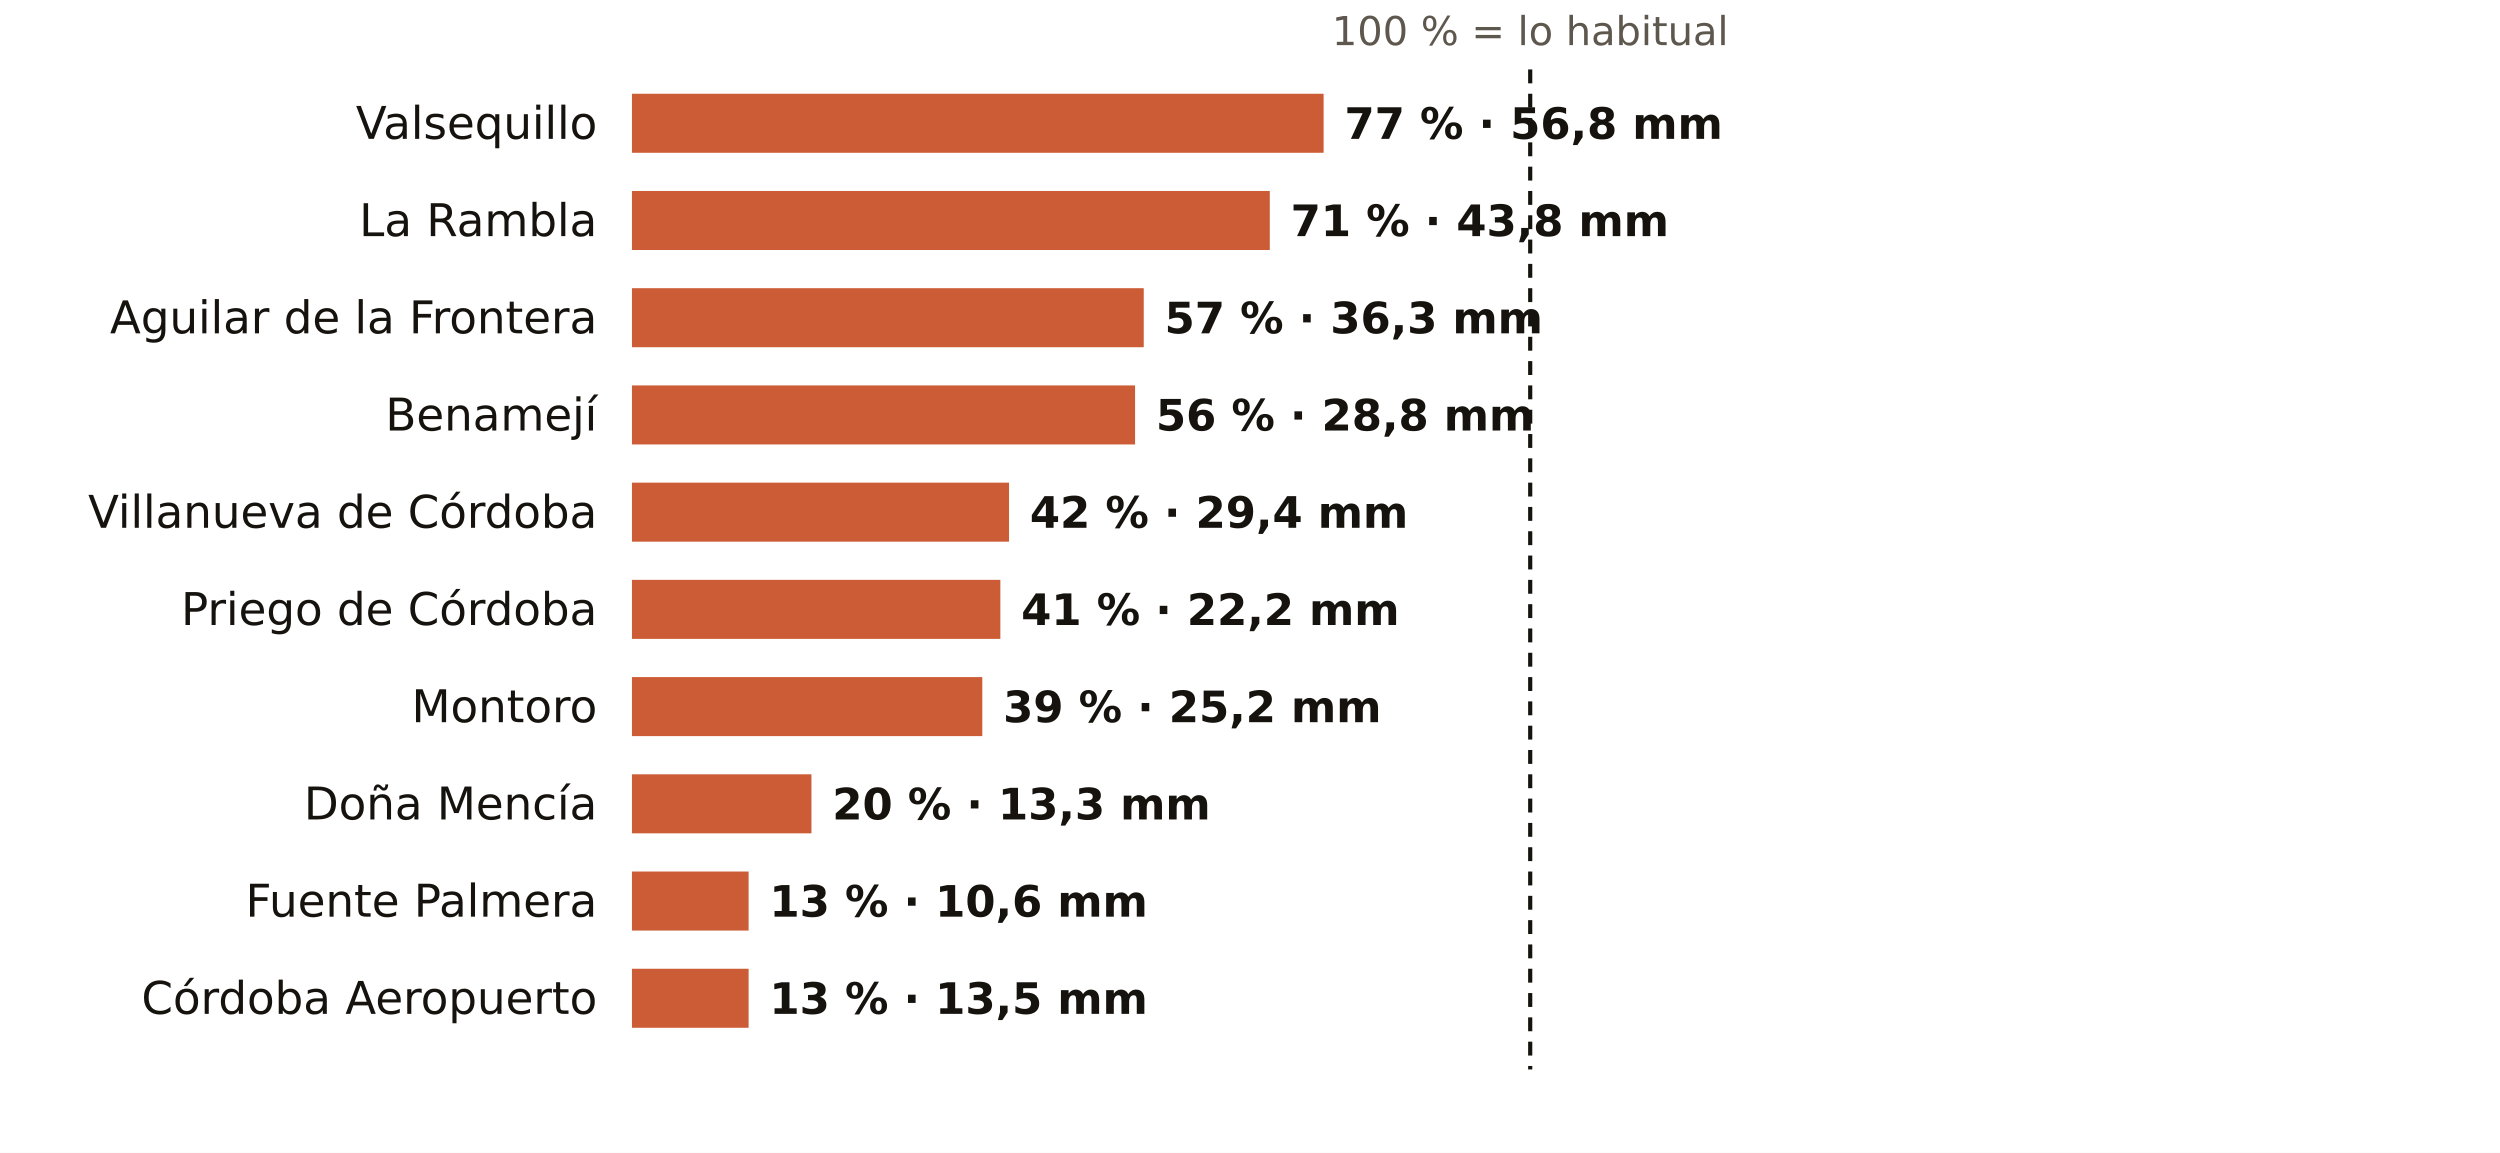
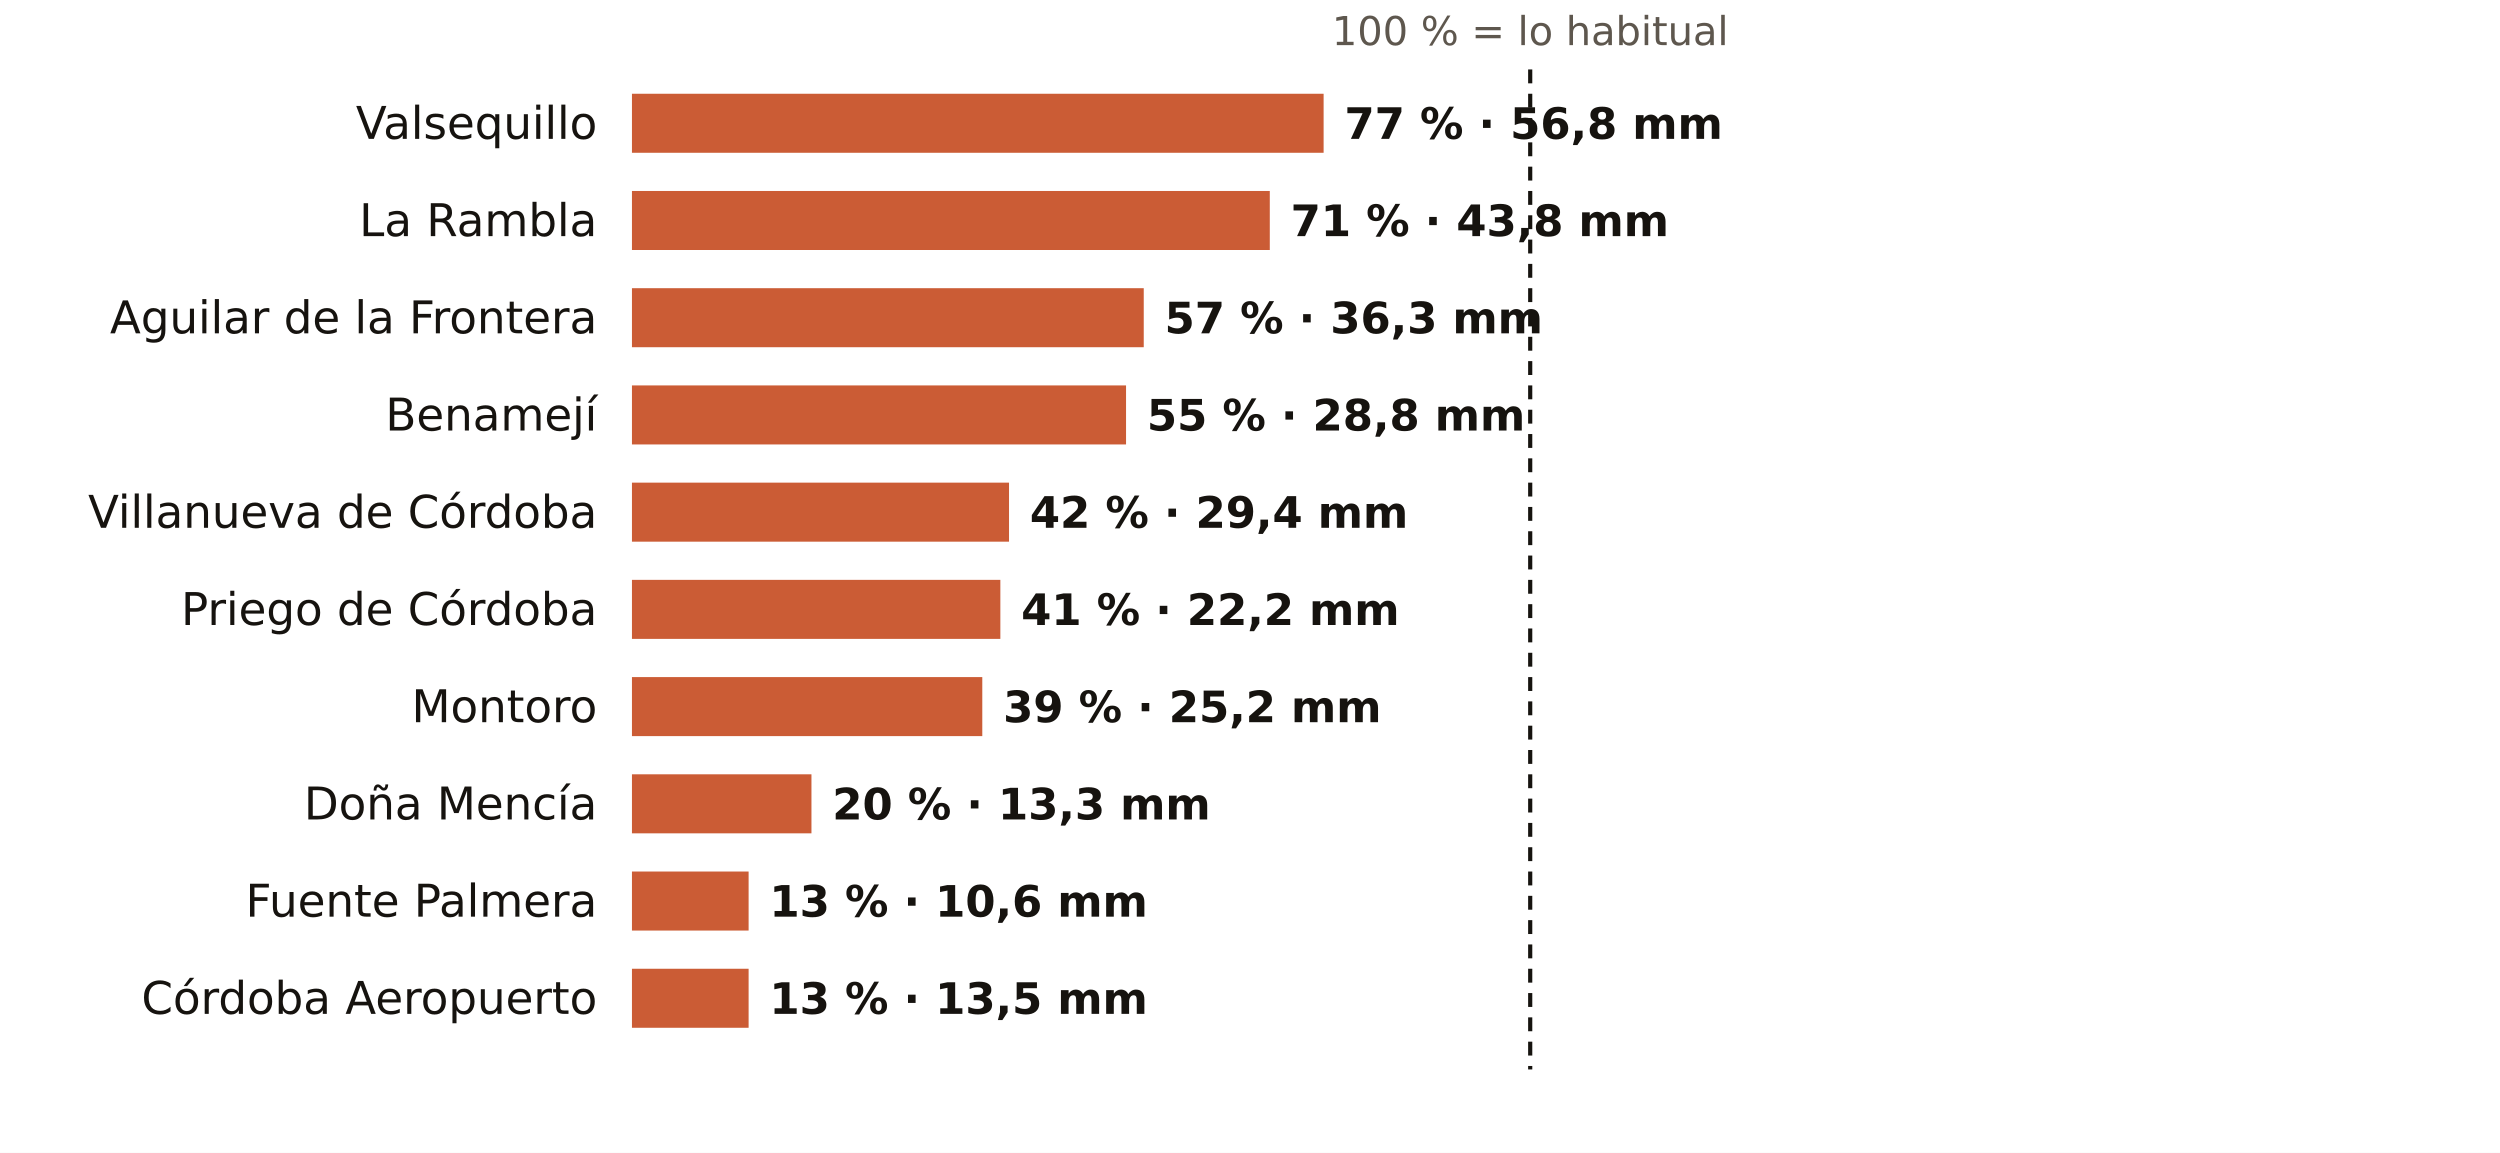
<svg xmlns="http://www.w3.org/2000/svg" viewBox="0 0 720 332" width="720" height="332" role="img" aria-label="El otoño en los pluviómetros de AEMET de Córdoba: % de lo habitual">
  <rect width="720" height="332" fill="#FFFFFF" />
  <text x="440.7" y="13.0" font-size="11.5" fill="#5E574E" text-anchor="middle" font-weight="400" font-family="Public Sans, DejaVu Sans, Arial, sans-serif">100 % = lo habitual</text>
  <text x="172.0" y="40.0" font-size="13" fill="#16130F" text-anchor="end" font-weight="500" font-family="Public Sans, DejaVu Sans, Arial, sans-serif">Valsequillo</text>
  <rect x="182" y="27" width="199.2" height="17" fill="#C4461A" opacity="0.88" />
  <text x="387.2" y="40.0" font-size="12.5" fill="#16130F" text-anchor="start" font-weight="600" font-family="Public Sans, DejaVu Sans, Arial, sans-serif">77 % · 56,8 mm</text>
  <text x="172.0" y="68.0" font-size="13" fill="#16130F" text-anchor="end" font-weight="500" font-family="Public Sans, DejaVu Sans, Arial, sans-serif">La Rambla</text>
  <rect x="182" y="55" width="183.7" height="17" fill="#C4461A" opacity="0.88" />
  <text x="371.7" y="68.0" font-size="12.5" fill="#16130F" text-anchor="start" font-weight="600" font-family="Public Sans, DejaVu Sans, Arial, sans-serif">71 % · 43,8 mm</text>
  <text x="172.0" y="96.0" font-size="13" fill="#16130F" text-anchor="end" font-weight="500" font-family="Public Sans, DejaVu Sans, Arial, sans-serif">Aguilar de la Frontera</text>
  <rect x="182" y="83" width="147.4" height="17" fill="#C4461A" opacity="0.88" />
  <text x="335.4" y="96.0" font-size="12.5" fill="#16130F" text-anchor="start" font-weight="600" font-family="Public Sans, DejaVu Sans, Arial, sans-serif">57 % · 36,3 mm</text>
  <text x="172.0" y="124.0" font-size="13" fill="#16130F" text-anchor="end" font-weight="500" font-family="Public Sans, DejaVu Sans, Arial, sans-serif">Benamejí</text>
-   <rect x="182" y="111" width="144.9" height="17" fill="#C4461A" opacity="0.88" />
-   <text x="332.9" y="124.0" font-size="12.5" fill="#16130F" text-anchor="start" font-weight="600" font-family="Public Sans, DejaVu Sans, Arial, sans-serif">56 % · 28,8 mm</text>
+   <rect x="182" y="111" width="142.3" height="17" fill="#C4461A" opacity="0.88" />
+   <text x="330.3" y="124.0" font-size="12.5" fill="#16130F" text-anchor="start" font-weight="600" font-family="Public Sans, DejaVu Sans, Arial, sans-serif">55 % · 28,8 mm</text>
  <text x="172.0" y="152.0" font-size="13" fill="#16130F" text-anchor="end" font-weight="500" font-family="Public Sans, DejaVu Sans, Arial, sans-serif">Villanueva de Córdoba</text>
  <rect x="182" y="139" width="108.6" height="17" fill="#C4461A" opacity="0.88" />
  <text x="296.6" y="152.0" font-size="12.5" fill="#16130F" text-anchor="start" font-weight="600" font-family="Public Sans, DejaVu Sans, Arial, sans-serif">42 % · 29,4 mm</text>
  <text x="172.0" y="180.0" font-size="13" fill="#16130F" text-anchor="end" font-weight="500" font-family="Public Sans, DejaVu Sans, Arial, sans-serif">Priego de Córdoba</text>
  <rect x="182" y="167" width="106.1" height="17" fill="#C4461A" opacity="0.88" />
  <text x="294.1" y="180.0" font-size="12.5" fill="#16130F" text-anchor="start" font-weight="600" font-family="Public Sans, DejaVu Sans, Arial, sans-serif">41 % · 22,2 mm</text>
  <text x="172.0" y="208.0" font-size="13" fill="#16130F" text-anchor="end" font-weight="500" font-family="Public Sans, DejaVu Sans, Arial, sans-serif">Montoro</text>
  <rect x="182" y="195" width="100.9" height="17" fill="#C4461A" opacity="0.88" />
  <text x="288.9" y="208.0" font-size="12.5" fill="#16130F" text-anchor="start" font-weight="600" font-family="Public Sans, DejaVu Sans, Arial, sans-serif">39 % · 25,2 mm</text>
  <text x="172.0" y="236.0" font-size="13" fill="#16130F" text-anchor="end" font-weight="500" font-family="Public Sans, DejaVu Sans, Arial, sans-serif">Doña Mencía</text>
  <rect x="182" y="223" width="51.7" height="17" fill="#C4461A" opacity="0.88" />
  <text x="239.7" y="236.0" font-size="12.5" fill="#16130F" text-anchor="start" font-weight="600" font-family="Public Sans, DejaVu Sans, Arial, sans-serif">20 % · 13,3 mm</text>
  <text x="172.0" y="264.0" font-size="13" fill="#16130F" text-anchor="end" font-weight="500" font-family="Public Sans, DejaVu Sans, Arial, sans-serif">Fuente Palmera</text>
  <rect x="182" y="251" width="33.6" height="17" fill="#C4461A" opacity="0.88" />
  <text x="221.6" y="264.0" font-size="12.5" fill="#16130F" text-anchor="start" font-weight="600" font-family="Public Sans, DejaVu Sans, Arial, sans-serif">13 % · 10,6 mm</text>
  <text x="172.0" y="292.0" font-size="13" fill="#16130F" text-anchor="end" font-weight="500" font-family="Public Sans, DejaVu Sans, Arial, sans-serif">Córdoba Aeropuerto</text>
  <rect x="182" y="279" width="33.6" height="17" fill="#C4461A" opacity="0.88" />
  <text x="221.6" y="292.0" font-size="12.5" fill="#16130F" text-anchor="start" font-weight="600" font-family="Public Sans, DejaVu Sans, Arial, sans-serif">13 % · 13,5 mm</text>
  <line x1="440.7" x2="440.7" y1="20" y2="308" stroke="#16130F" stroke-width="1.2" stroke-dasharray="4 3" />
</svg>
